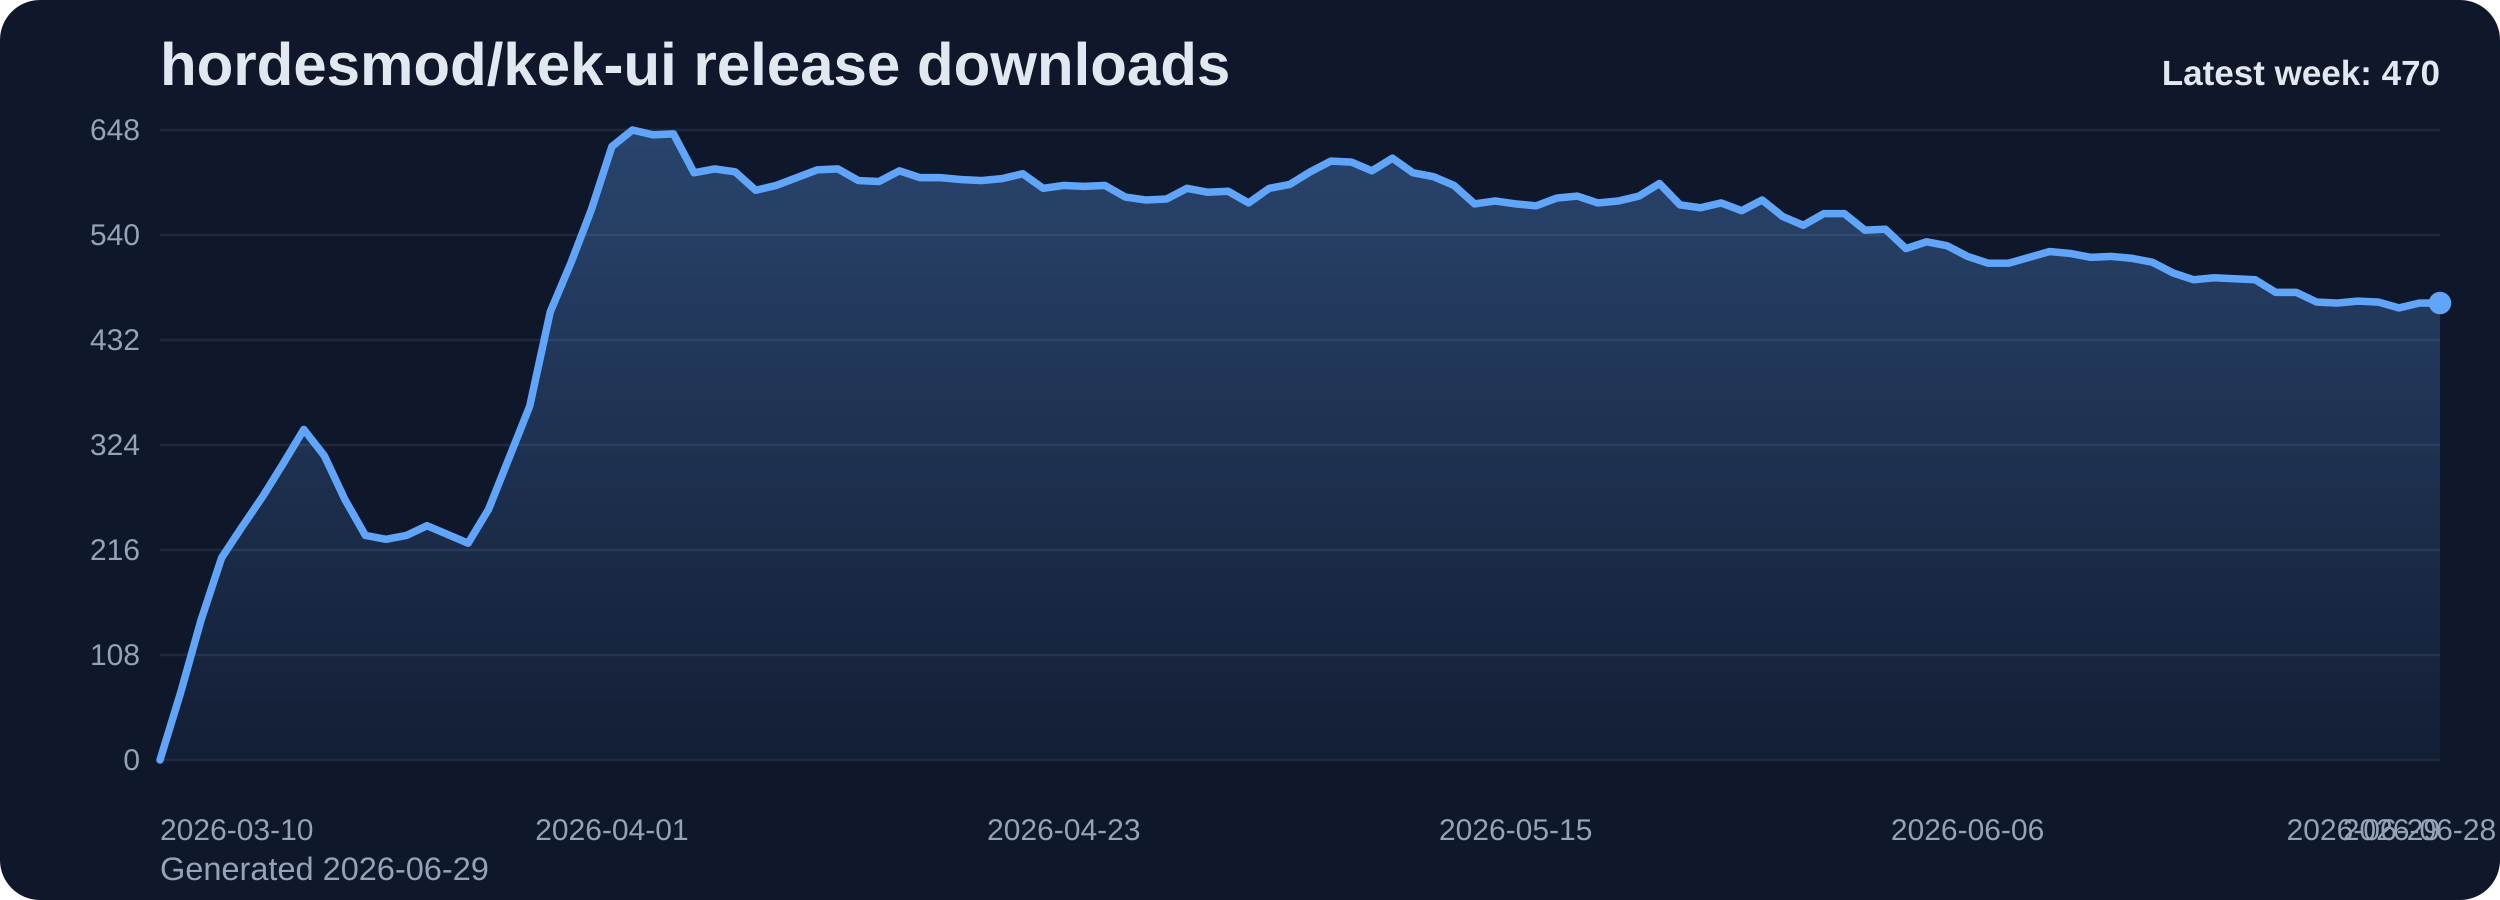
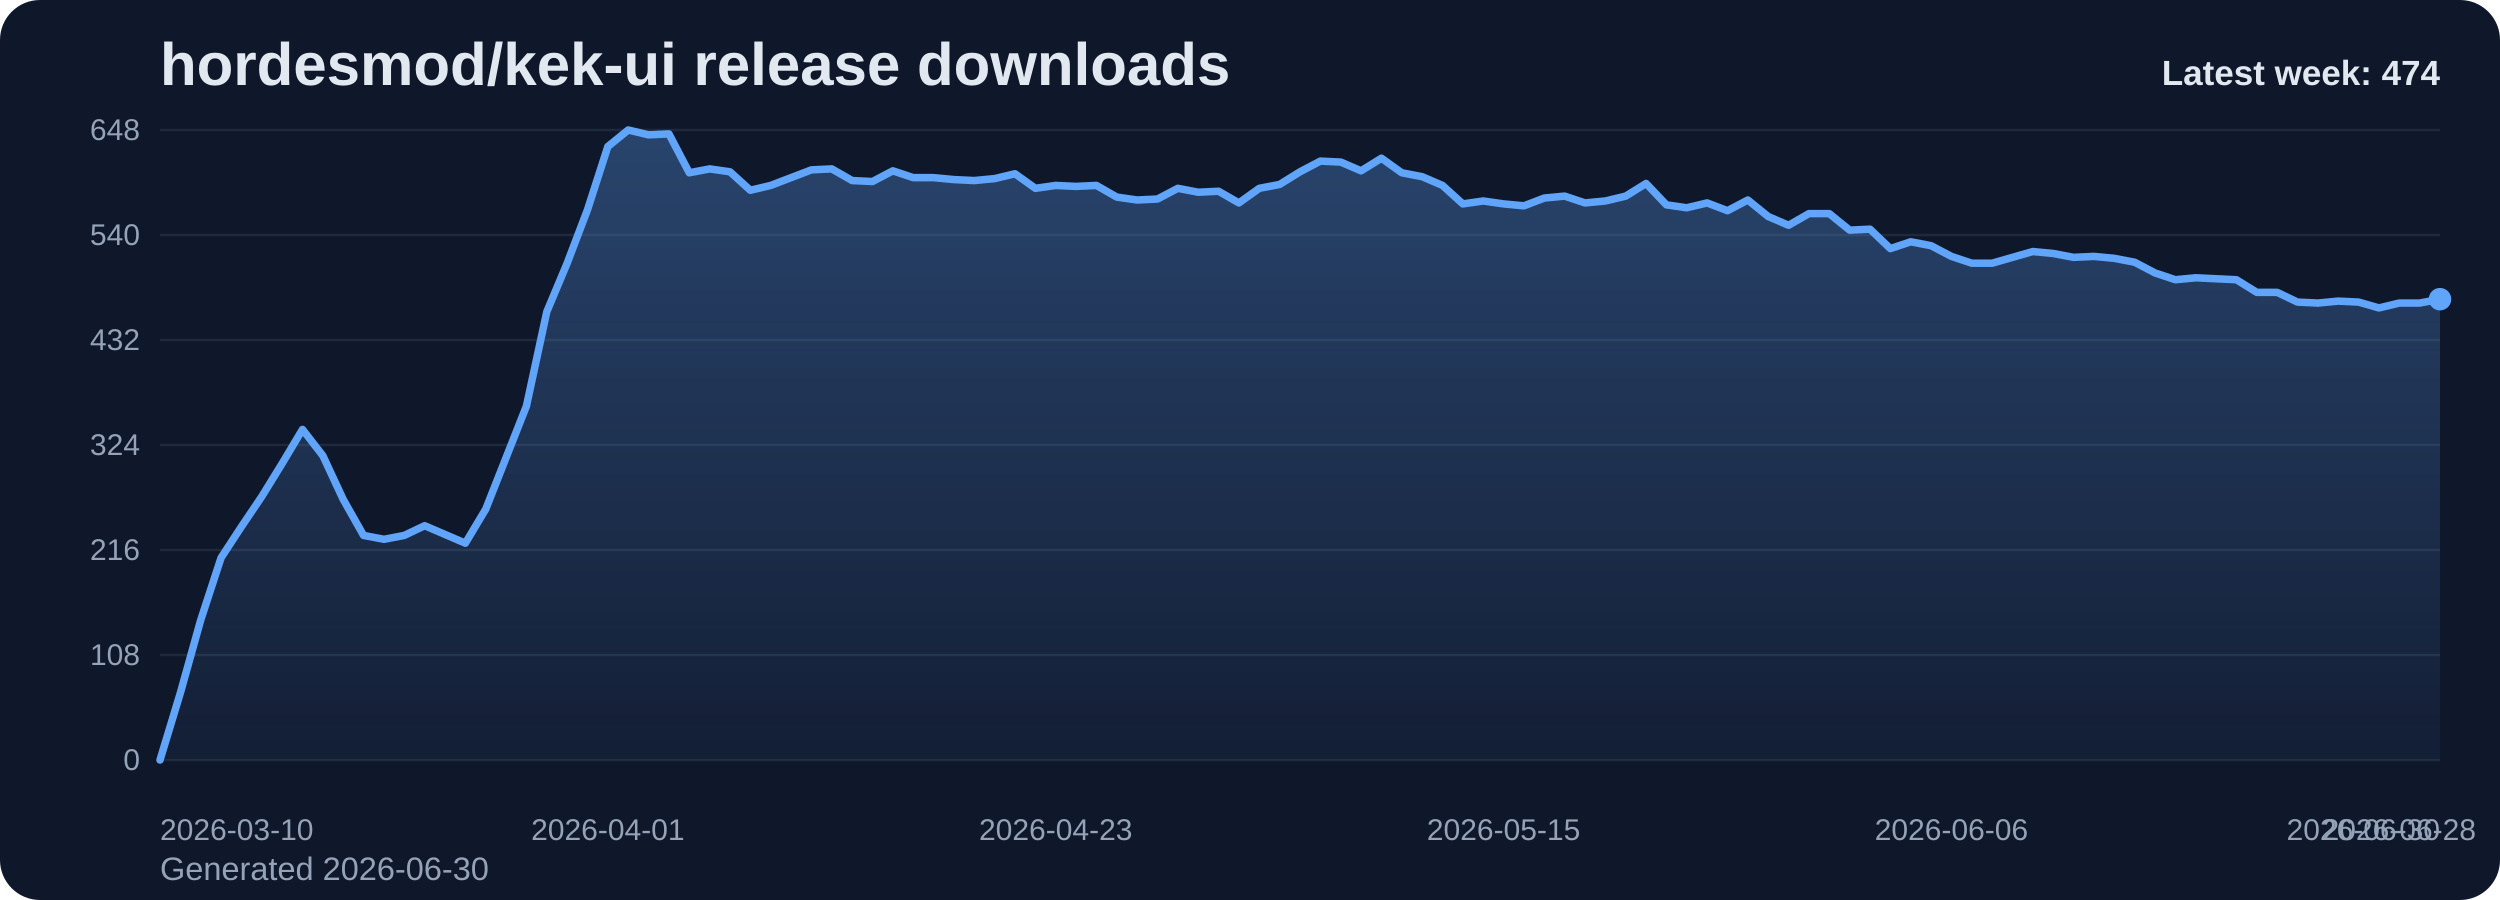
<svg xmlns="http://www.w3.org/2000/svg" viewBox="0 0 1000 360" role="img" aria-label="hordesmod/kek-ui release downloads chart">
  <defs>
    <linearGradient id="fill-weekly-slate" x1="0" y1="0" x2="0" y2="1">
      <stop offset="0%" stop-color="#60a5fa" stop-opacity="0.32" />
      <stop offset="100%" stop-color="#60a5fa" stop-opacity="0.05" />
    </linearGradient>
    <style>
      .bg { fill: #0f172a; }
      .title { font: 700 24px Arial, sans-serif; fill: #e2e8f0; }
      .sub { font: 400 13px Arial, sans-serif; fill: #94a3b8; }
      .grid { stroke: #1e293b; stroke-width: 1; }
      .axis { font: 400 12px Arial, sans-serif; fill: #94a3b8; }
      .line { fill: none; stroke: #60a5fa; stroke-width: 3; stroke-linecap: round; stroke-linejoin: round; }
      .dot { fill: #60a5fa; }
      .value { font: 600 11px Arial, sans-serif; fill: #cbd5e1; }
      .latest { font: 700 14px Arial, sans-serif; fill: #e2e8f0; }
    </style>
  </defs>
  <rect class="bg" x="0" y="0" width="1000" height="360" rx="16" />
  <text class="title" x="64" y="34">hordesmod/kek-ui release downloads</text>
-   <text class="sub" x="64" y="352">Generated 2026-06-29</text>
+   <text class="sub" x="64" y="352">Generated 2026-06-30</text>
  <line x1="64" y1="52.00" x2="976" y2="52.00" class="grid" />
  <text x="56" y="56.00" text-anchor="end" class="axis">648</text>
  <line x1="64" y1="94.00" x2="976" y2="94.00" class="grid" />
  <text x="56" y="98.00" text-anchor="end" class="axis">540</text>
  <line x1="64" y1="136.00" x2="976" y2="136.00" class="grid" />
  <text x="56" y="140.00" text-anchor="end" class="axis">432</text>
  <line x1="64" y1="178.00" x2="976" y2="178.00" class="grid" />
  <text x="56" y="182.00" text-anchor="end" class="axis">324</text>
  <line x1="64" y1="220.00" x2="976" y2="220.00" class="grid" />
  <text x="56" y="224.00" text-anchor="end" class="axis">216</text>
  <line x1="64" y1="262.00" x2="976" y2="262.00" class="grid" />
  <text x="56" y="266.00" text-anchor="end" class="axis">108</text>
  <line x1="64" y1="304.00" x2="976" y2="304.00" class="grid" />
  <text x="56" y="308.00" text-anchor="end" class="axis">0</text>
-   <path d="M 64.00 304 L 64.00 304.00 L 72.22 277.17 L 80.43 248.00 L 88.65 223.11 L 96.86 210.67 L 105.08 198.61 L 113.30 185.39 L 121.51 171.78 L 129.73 182.28 L 137.95 199.78 L 146.16 214.17 L 154.38 215.72 L 162.59 214.17 L 170.81 210.28 L 179.03 213.78 L 187.24 217.28 L 195.46 203.67 L 203.68 183.06 L 211.89 162.44 L 220.11 124.72 L 228.32 105.28 L 236.54 83.89 L 244.76 58.61 L 252.97 52.00 L 261.19 53.94 L 269.41 53.56 L 277.62 69.11 L 285.84 67.56 L 294.05 68.72 L 302.27 76.11 L 310.49 74.17 L 318.70 71.06 L 326.92 67.94 L 335.14 67.56 L 343.35 72.22 L 351.57 72.61 L 359.78 68.33 L 368.00 71.06 L 376.22 71.06 L 384.43 71.83 L 392.65 72.22 L 400.86 71.44 L 409.08 69.50 L 417.30 75.33 L 425.51 74.17 L 433.73 74.56 L 441.95 74.17 L 450.16 78.83 L 458.38 80.00 L 466.59 79.61 L 474.81 75.33 L 483.03 76.89 L 491.24 76.50 L 499.46 81.17 L 507.68 75.33 L 515.89 73.78 L 524.11 68.72 L 532.32 64.44 L 540.54 64.83 L 548.76 68.33 L 556.97 63.28 L 565.19 69.11 L 573.41 70.67 L 581.62 74.17 L 589.84 81.56 L 598.05 80.39 L 606.27 81.56 L 614.49 82.33 L 622.70 79.22 L 630.92 78.44 L 639.14 81.17 L 647.35 80.39 L 655.57 78.44 L 663.78 73.39 L 672.00 81.94 L 680.22 83.11 L 688.43 81.17 L 696.65 84.28 L 704.86 80.00 L 713.08 86.61 L 721.30 90.11 L 729.51 85.44 L 737.73 85.44 L 745.95 92.06 L 754.16 91.67 L 762.38 99.44 L 770.59 96.72 L 778.81 98.28 L 787.03 102.56 L 795.24 105.28 L 803.46 105.28 L 811.68 102.94 L 819.89 100.61 L 828.11 101.39 L 836.32 102.94 L 844.54 102.56 L 852.76 103.33 L 860.97 104.89 L 869.19 109.17 L 877.41 111.89 L 885.62 111.11 L 893.84 111.50 L 902.05 111.89 L 910.27 116.94 L 918.49 116.94 L 926.70 120.83 L 934.92 121.22 L 943.14 120.44 L 951.35 120.83 L 959.57 123.17 L 967.78 121.22 L 976.00 121.22 L 976.00 304 Z" fill="url(#fill-weekly-slate)" />
-   <polyline class="line" points="64.00,304.00 72.22,277.17 80.43,248.00 88.65,223.11 96.86,210.67 105.08,198.61 113.30,185.39 121.51,171.78 129.73,182.28 137.95,199.78 146.16,214.17 154.38,215.72 162.59,214.17 170.81,210.28 179.03,213.78 187.24,217.28 195.46,203.67 203.68,183.06 211.89,162.44 220.11,124.72 228.32,105.28 236.54,83.89 244.76,58.61 252.97,52.00 261.19,53.94 269.41,53.56 277.62,69.11 285.84,67.56 294.05,68.72 302.27,76.11 310.49,74.17 318.70,71.06 326.92,67.94 335.14,67.56 343.35,72.22 351.57,72.61 359.78,68.33 368.00,71.06 376.22,71.06 384.43,71.83 392.65,72.22 400.86,71.44 409.08,69.50 417.30,75.33 425.51,74.17 433.73,74.56 441.95,74.17 450.16,78.83 458.38,80.00 466.59,79.61 474.81,75.33 483.03,76.89 491.24,76.50 499.46,81.17 507.68,75.33 515.89,73.78 524.11,68.72 532.32,64.44 540.54,64.83 548.76,68.33 556.97,63.28 565.19,69.11 573.41,70.67 581.62,74.17 589.84,81.56 598.05,80.39 606.27,81.56 614.49,82.33 622.70,79.22 630.92,78.44 639.14,81.17 647.35,80.39 655.57,78.44 663.78,73.39 672.00,81.94 680.22,83.11 688.43,81.17 696.65,84.28 704.86,80.00 713.08,86.61 721.30,90.11 729.51,85.44 737.73,85.44 745.95,92.06 754.16,91.67 762.38,99.44 770.59,96.72 778.81,98.28 787.03,102.56 795.24,105.28 803.46,105.28 811.68,102.94 819.89,100.61 828.11,101.39 836.32,102.94 844.54,102.56 852.76,103.33 860.97,104.89 869.19,109.17 877.41,111.89 885.62,111.11 893.84,111.50 902.05,111.89 910.27,116.94 918.49,116.94 926.70,120.83 934.92,121.22 943.14,120.44 951.35,120.83 959.57,123.17 967.78,121.22 976.00,121.22" />
-   <circle class="dot" cx="976.00" cy="121.22" r="4.5" />
+   <path d="M 64.00 304 L 64.00 304.00 L 72.14 277.17 L 80.29 248.00 L 88.43 223.11 L 96.57 210.67 L 104.71 198.61 L 112.86 185.39 L 121.00 171.78 L 129.14 182.28 L 137.29 199.78 L 145.43 214.17 L 153.57 215.72 L 161.71 214.17 L 169.86 210.28 L 178.00 213.78 L 186.14 217.28 L 194.29 203.67 L 202.43 183.06 L 210.57 162.44 L 218.71 124.72 L 226.86 105.28 L 235.00 83.89 L 243.14 58.61 L 251.29 52.00 L 259.43 53.94 L 267.57 53.56 L 275.71 69.11 L 283.86 67.56 L 292.00 68.72 L 300.14 76.11 L 308.29 74.17 L 316.43 71.06 L 324.57 67.94 L 332.71 67.56 L 340.86 72.22 L 349.00 72.61 L 357.14 68.33 L 365.29 71.06 L 373.43 71.06 L 381.57 71.83 L 389.71 72.22 L 397.86 71.44 L 406.00 69.50 L 414.14 75.33 L 422.29 74.17 L 430.43 74.56 L 438.57 74.17 L 446.71 78.83 L 454.86 80.00 L 463.00 79.61 L 471.14 75.33 L 479.29 76.89 L 487.43 76.50 L 495.57 81.17 L 503.71 75.33 L 511.86 73.78 L 520.00 68.72 L 528.14 64.44 L 536.29 64.83 L 544.43 68.33 L 552.57 63.28 L 560.71 69.11 L 568.86 70.67 L 577.00 74.17 L 585.14 81.56 L 593.29 80.39 L 601.43 81.56 L 609.57 82.33 L 617.71 79.22 L 625.86 78.44 L 634.00 81.17 L 642.14 80.39 L 650.29 78.44 L 658.43 73.39 L 666.57 81.94 L 674.71 83.11 L 682.86 81.17 L 691.00 84.28 L 699.14 80.00 L 707.29 86.61 L 715.43 90.11 L 723.57 85.44 L 731.71 85.44 L 739.86 92.06 L 748.00 91.67 L 756.14 99.44 L 764.29 96.72 L 772.43 98.28 L 780.57 102.56 L 788.71 105.28 L 796.86 105.28 L 805.00 102.94 L 813.14 100.61 L 821.29 101.39 L 829.43 102.94 L 837.57 102.56 L 845.71 103.33 L 853.86 104.89 L 862.00 109.17 L 870.14 111.89 L 878.29 111.11 L 886.43 111.50 L 894.57 111.89 L 902.71 116.94 L 910.86 116.94 L 919.00 120.83 L 927.14 121.22 L 935.29 120.44 L 943.43 120.83 L 951.57 123.17 L 959.71 121.22 L 967.86 121.22 L 976.00 119.67 L 976.00 304 Z" fill="url(#fill-weekly-slate)" />
+   <polyline class="line" points="64.00,304.00 72.14,277.17 80.29,248.00 88.43,223.11 96.57,210.67 104.71,198.61 112.86,185.39 121.00,171.78 129.14,182.28 137.29,199.78 145.43,214.17 153.57,215.72 161.71,214.17 169.86,210.28 178.00,213.78 186.14,217.28 194.29,203.67 202.43,183.06 210.57,162.44 218.71,124.72 226.86,105.28 235.00,83.89 243.14,58.61 251.29,52.00 259.43,53.94 267.57,53.56 275.71,69.11 283.86,67.56 292.00,68.72 300.14,76.11 308.29,74.17 316.43,71.06 324.57,67.94 332.71,67.56 340.86,72.22 349.00,72.61 357.14,68.33 365.29,71.06 373.43,71.06 381.57,71.83 389.71,72.22 397.86,71.44 406.00,69.50 414.14,75.33 422.29,74.17 430.43,74.56 438.57,74.17 446.71,78.83 454.86,80.00 463.00,79.61 471.14,75.33 479.29,76.89 487.43,76.50 495.57,81.17 503.71,75.33 511.86,73.78 520.00,68.72 528.14,64.44 536.29,64.83 544.43,68.33 552.57,63.28 560.71,69.11 568.86,70.67 577.00,74.17 585.14,81.56 593.29,80.39 601.43,81.56 609.57,82.33 617.71,79.22 625.86,78.44 634.00,81.17 642.14,80.39 650.29,78.44 658.43,73.39 666.57,81.94 674.71,83.11 682.86,81.17 691.00,84.28 699.14,80.00 707.29,86.61 715.43,90.11 723.57,85.44 731.71,85.44 739.86,92.06 748.00,91.67 756.14,99.44 764.29,96.72 772.43,98.28 780.57,102.56 788.71,105.28 796.86,105.28 805.00,102.94 813.14,100.61 821.29,101.39 829.43,102.94 837.57,102.56 845.71,103.33 853.86,104.89 862.00,109.17 870.14,111.89 878.29,111.11 886.43,111.50 894.57,111.89 902.71,116.94 910.86,116.94 919.00,120.83 927.14,121.22 935.29,120.44 943.43,120.83 951.57,123.17 959.71,121.22 967.86,121.22 976.00,119.67" />
+   <circle class="dot" cx="976.00" cy="119.67" r="4.5" />
  <text class="axis" x="64.00" y="336" text-anchor="start">2026-03-10</text>
-   <text class="axis" x="244.76" y="336" text-anchor="middle">2026-04-01</text>
-   <text class="axis" x="425.51" y="336" text-anchor="middle">2026-04-23</text>
-   <text class="axis" x="606.27" y="336" text-anchor="middle">2026-05-15</text>
-   <text class="axis" x="787.03" y="336" text-anchor="middle">2026-06-06</text>
-   <text class="axis" x="967.78" y="336" text-anchor="middle">2026-06-28</text>
-   <text class="axis" x="976.00" y="336" text-anchor="end">2026-06-29</text>
-   <text class="latest" x="976" y="34" text-anchor="end">Latest week: 470</text>
+   <text class="axis" x="243.14" y="336" text-anchor="middle">2026-04-01</text>
+   <text class="axis" x="422.29" y="336" text-anchor="middle">2026-04-23</text>
+   <text class="axis" x="601.43" y="336" text-anchor="middle">2026-05-15</text>
+   <text class="axis" x="780.57" y="336" text-anchor="middle">2026-06-06</text>
+   <text class="axis" x="959.71" y="336" text-anchor="middle">2026-06-28</text>
+   <text class="axis" x="976.00" y="336" text-anchor="end">2026-06-30</text>
+   <text class="latest" x="976" y="34" text-anchor="end">Latest week: 474</text>
</svg>
